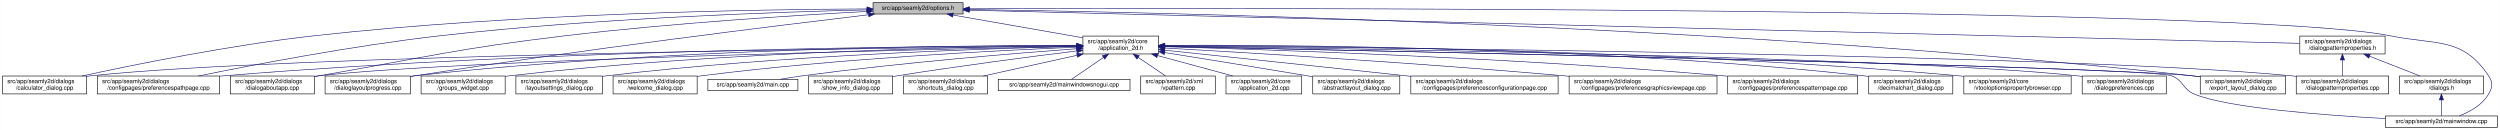
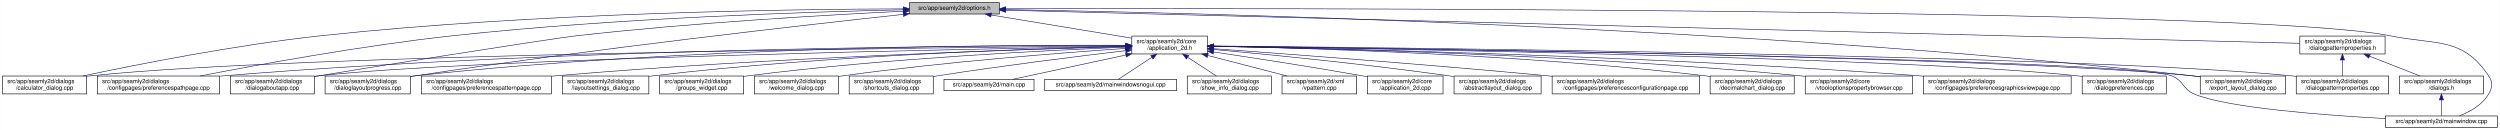
<svg xmlns="http://www.w3.org/2000/svg" xmlns:xlink="http://www.w3.org/1999/xlink" width="4193pt" height="218pt" viewBox="0.00 0.00 4192.50 218.00">
  <g id="graph0" class="graph" transform="scale(1 1) rotate(0) translate(4 214)">
    <polygon fill="white" stroke="transparent" points="-4,4 -4,-214 4188.5,-214 4188.5,4 -4,4" />
    <g id="node1" class="node">
      <g id="a_node1">
        <a xlink:title=" ">
-           <polygon fill="#bfbfbf" stroke="black" points="1460,-190.5 1460,-209.5 1611,-209.5 1611,-190.5 1460,-190.5" />
-           <text text-anchor="middle" x="1535.5" y="-197.5" font-family="Helvetica,sans-Serif" font-size="10.00">src/app/seamly2d/options.h</text>
+           <polygon fill="#bfbfbf" stroke="black" points="1521,-190.5 1521,-209.5 1672,-209.5 1672,-190.5 1521,-190.5" />
+           <text text-anchor="middle" x="1596.5" y="-197.5" font-family="Helvetica,sans-Serif" font-size="10.00">src/app/seamly2d/options.h</text>
        </a>
      </g>
    </g>
    <g id="node2" class="node">
      <g id="a_node2">
        <a xlink:href="../../d7/d61/application__2d_8h.html" target="_top" xlink:title=" ">
-           <polygon fill="white" stroke="black" points="1812,-123.5 1812,-153.5 1939,-153.5 1939,-123.5 1812,-123.5" />
-           <text text-anchor="start" x="1820" y="-141.5" font-family="Helvetica,sans-Serif" font-size="10.00">src/app/seamly2d/core</text>
-           <text text-anchor="middle" x="1875.5" y="-130.5" font-family="Helvetica,sans-Serif" font-size="10.00">/application_2d.h</text>
+           <polygon fill="white" stroke="black" points="1894,-123.5 1894,-153.5 2021,-153.5 2021,-123.5 1894,-123.5" />
+           <text text-anchor="start" x="1902" y="-141.5" font-family="Helvetica,sans-Serif" font-size="10.00">src/app/seamly2d/core</text>
+           <text text-anchor="middle" x="1957.5" y="-130.5" font-family="Helvetica,sans-Serif" font-size="10.00">/application_2d.h</text>
        </a>
      </g>
    </g>
    <g id="edge1" class="edge">
-       <path fill="none" stroke="midnightblue" d="M1594.4,-188.69C1655.09,-178.07 1749.41,-161.57 1811.8,-150.65" />
-       <polygon fill="midnightblue" stroke="midnightblue" points="1593.46,-185.3 1584.21,-190.48 1594.67,-192.2 1593.46,-185.3" />
+       <path fill="none" stroke="midnightblue" d="M1658.43,-188.79C1724.1,-177.97 1827.33,-160.96 1893.7,-150.02" />
+       <polygon fill="midnightblue" stroke="midnightblue" points="1657.52,-185.4 1648.22,-190.48 1658.66,-192.3 1657.52,-185.4" />
    </g>
    <g id="node5" class="node">
      <g id="a_node5">
        <a xlink:href="../../d7/dfa/calculator__dialog_8cpp.html" target="_top" xlink:title=" ">
          <polygon fill="white" stroke="black" points="0,-56.5 0,-86.5 141,-86.5 141,-56.5 0,-56.5" />
          <text text-anchor="start" x="8" y="-74.5" font-family="Helvetica,sans-Serif" font-size="10.00">src/app/seamly2d/dialogs</text>
          <text text-anchor="middle" x="70.5" y="-63.5" font-family="Helvetica,sans-Serif" font-size="10.00">/calculator_dialog.cpp</text>
        </a>
      </g>
    </g>
    <g id="edge25" class="edge">
-       <path fill="none" stroke="midnightblue" d="M1449.77,-199.04C1274.86,-198.27 864.51,-192.14 522.5,-154 382.23,-138.36 219.85,-105.39 132.99,-86.52" />
-       <polygon fill="midnightblue" stroke="midnightblue" points="1449.93,-202.54 1459.94,-199.08 1449.95,-195.54 1449.93,-202.54" />
-     </g>
-     <g id="node8" class="node">
-       <g id="a_node8">
+       <path fill="none" stroke="midnightblue" d="M1510.59,-199.15C1329.42,-198.64 895.15,-193.04 533.5,-154 389.87,-138.5 223.52,-105.47 134.53,-86.56" />
+       <polygon fill="midnightblue" stroke="midnightblue" points="1510.84,-202.65 1520.85,-199.18 1510.86,-195.65 1510.84,-202.65" />
+     </g>
+     <g id="node7" class="node">
+       <g id="a_node7">
        <a xlink:href="../../dc/d20/preferencespathpage_8cpp.html" target="_top" xlink:title=" ">
          <polygon fill="white" stroke="black" points="159,-56.5 159,-86.5 364,-86.5 364,-56.5 159,-56.5" />
          <text text-anchor="start" x="167" y="-74.5" font-family="Helvetica,sans-Serif" font-size="10.00">src/app/seamly2d/dialogs</text>
          <text text-anchor="middle" x="261.5" y="-63.5" font-family="Helvetica,sans-Serif" font-size="10.00">/configpages/preferencespathpage.cpp</text>
        </a>
      </g>
    </g>
    <g id="edge26" class="edge">
-       <path fill="none" stroke="midnightblue" d="M1449.48,-197.41C1302.35,-193.98 993.13,-183.6 733.5,-154 588.09,-137.42 419.52,-105.12 328.37,-86.55" />
-       <polygon fill="midnightblue" stroke="midnightblue" points="1449.71,-200.92 1459.79,-197.65 1449.87,-193.92 1449.71,-200.92" />
+       <path fill="none" stroke="midnightblue" d="M1510.56,-197.54C1357.94,-194.24 1029.77,-184.02 754.5,-154 602.72,-137.45 426.62,-105.13 331.38,-86.55" />
+       <polygon fill="midnightblue" stroke="midnightblue" points="1510.73,-201.04 1520.8,-197.75 1510.87,-194.04 1510.73,-201.04" />
    </g>
    <g id="node11" class="node">
      <g id="a_node11">
        <a xlink:href="../../dd/d64/dialogaboutapp_8cpp.html" target="_top" xlink:title=" ">
          <polygon fill="white" stroke="black" points="382,-56.5 382,-86.5 523,-86.5 523,-56.5 382,-56.5" />
          <text text-anchor="start" x="390" y="-74.5" font-family="Helvetica,sans-Serif" font-size="10.00">src/app/seamly2d/dialogs</text>
          <text text-anchor="middle" x="452.5" y="-63.5" font-family="Helvetica,sans-Serif" font-size="10.00">/dialogaboutapp.cpp</text>
        </a>
      </g>
    </g>
    <g id="edge27" class="edge">
-       <path fill="none" stroke="midnightblue" d="M1449.42,-194.77C1334,-188.56 1122.83,-175.36 943.5,-154 759.29,-132.06 714.3,-118.64 531.5,-87 528.75,-86.52 525.95,-86.03 523.12,-85.54" />
-       <polygon fill="midnightblue" stroke="midnightblue" points="1449.43,-198.27 1459.6,-195.31 1449.8,-191.28 1449.43,-198.27" />
+       <path fill="none" stroke="midnightblue" d="M1510.64,-195.18C1388.57,-189.23 1157.94,-176.09 962.5,-154 914.34,-148.56 579.28,-95.1 531.5,-87 528.75,-86.53 525.95,-86.05 523.12,-85.56" />
+       <polygon fill="midnightblue" stroke="midnightblue" points="1510.52,-198.68 1520.68,-195.66 1510.86,-191.69 1510.52,-198.68" />
    </g>
    <g id="node12" class="node">
      <g id="a_node12">
        <a xlink:href="../../d6/d89/dialoglayoutprogress_8cpp.html" target="_top" xlink:title=" ">
          <polygon fill="white" stroke="black" points="541,-56.5 541,-86.5 684,-86.5 684,-56.5 541,-56.5" />
          <text text-anchor="start" x="549" y="-74.5" font-family="Helvetica,sans-Serif" font-size="10.00">src/app/seamly2d/dialogs</text>
          <text text-anchor="middle" x="612.5" y="-63.5" font-family="Helvetica,sans-Serif" font-size="10.00">/dialoglayoutprogress.cpp</text>
        </a>
      </g>
    </g>
    <g id="edge28" class="edge">
-       <path fill="none" stroke="midnightblue" d="M1452.45,-189.29C1301.06,-171.28 970.17,-130.58 692.5,-87 689.71,-86.56 686.87,-86.1 684,-85.63" />
-       <polygon fill="midnightblue" stroke="midnightblue" points="1452.26,-192.79 1462.6,-190.49 1453.08,-185.84 1452.26,-192.79" />
+       <path fill="none" stroke="midnightblue" d="M1510.49,-189.89C1349.68,-172.51 992.68,-132.3 693.5,-87 690.39,-86.53 687.22,-86.03 684.02,-85.52" />
+       <polygon fill="midnightblue" stroke="midnightblue" points="1510.48,-193.41 1520.8,-191 1511.23,-186.45 1510.48,-193.41" />
    </g>
    <g id="node16" class="node">
      <g id="a_node16">
        <a xlink:href="../../dd/d54/export__layout__dialog_8cpp.html" target="_top" xlink:title=" ">
          <polygon fill="white" stroke="black" points="3686,-56.5 3686,-86.5 3829,-86.5 3829,-56.5 3686,-56.5" />
          <text text-anchor="start" x="3694" y="-74.5" font-family="Helvetica,sans-Serif" font-size="10.00">src/app/seamly2d/dialogs</text>
          <text text-anchor="middle" x="3757.5" y="-63.5" font-family="Helvetica,sans-Serif" font-size="10.00">/export_layout_dialog.cpp</text>
        </a>
      </g>
    </g>
    <g id="edge33" class="edge">
-       <path fill="none" stroke="midnightblue" d="M1621.45,-198.03C1911.14,-193.99 2878.09,-174.4 3671.5,-87 3676.17,-86.49 3680.96,-85.88 3685.79,-85.22" />
-       <polygon fill="midnightblue" stroke="midnightblue" points="1621.38,-194.53 1611.43,-198.16 1621.48,-201.53 1621.38,-194.53" />
+       <path fill="none" stroke="midnightblue" d="M1682.36,-197.84C1966.66,-193.26 2902.91,-172.26 3671.5,-87 3676.17,-86.48 3680.96,-85.88 3685.79,-85.21" />
+       <polygon fill="midnightblue" stroke="midnightblue" points="1682.07,-194.35 1672.13,-198 1682.18,-201.34 1682.07,-194.35" />
    </g>
    <g id="node25" class="node">
      <g id="a_node25">
        <a xlink:href="../../d8/dd9/mainwindow_8cpp.html" target="_top" xlink:title=" ">
          <polygon fill="white" stroke="black" points="3996.5,-0.5 3996.5,-19.5 4184.5,-19.5 4184.5,-0.5 3996.5,-0.5" />
          <text text-anchor="middle" x="4090.5" y="-7.5" font-family="Helvetica,sans-Serif" font-size="10.00">src/app/seamly2d/mainwindow.cpp</text>
        </a>
      </g>
    </g>
    <g id="edge34" class="edge">
-       <path fill="none" stroke="midnightblue" d="M1621.56,-199.3C2030.53,-200.47 3767.6,-202.51 4004.5,-154 4082.04,-138.12 4125.3,-152.66 4169.5,-87 4177.19,-75.57 4176.42,-67.91 4169.5,-56 4158.95,-37.85 4138.04,-26.41 4120.38,-19.61" />
-       <polygon fill="midnightblue" stroke="midnightblue" points="1621.3,-195.8 1611.29,-199.27 1621.28,-202.8 1621.3,-195.8" />
+       <path fill="none" stroke="midnightblue" d="M1682.42,-199.25C2084.89,-200.2 3773.84,-201.29 4004.5,-154 4082.04,-138.1 4125.3,-152.66 4169.5,-87 4177.19,-75.57 4176.42,-67.91 4169.5,-56 4158.95,-37.85 4138.04,-26.41 4120.38,-19.61" />
+       <polygon fill="midnightblue" stroke="midnightblue" points="1682.31,-195.75 1672.3,-199.23 1682.29,-202.75 1682.31,-195.75" />
    </g>
    <g id="node26" class="node">
      <g id="a_node26">
        <a xlink:href="../../d5/d4e/dialogpatternproperties_8h.html" target="_top" xlink:title=" ">
          <polygon fill="white" stroke="black" points="3853,-123.5 3853,-153.5 3996,-153.5 3996,-123.5 3853,-123.5" />
          <text text-anchor="start" x="3861" y="-141.5" font-family="Helvetica,sans-Serif" font-size="10.00">src/app/seamly2d/dialogs</text>
          <text text-anchor="middle" x="3924.5" y="-130.5" font-family="Helvetica,sans-Serif" font-size="10.00">/dialogpatternproperties.h</text>
        </a>
      </g>
    </g>
    <g id="edge29" class="edge">
-       <path fill="none" stroke="midnightblue" d="M1621.31,-196.86C1998.47,-187.47 3505.67,-149.93 3852.9,-141.28" />
-       <polygon fill="midnightblue" stroke="midnightblue" points="1621.19,-193.36 1611.28,-197.11 1621.36,-200.36 1621.19,-193.36" />
+       <path fill="none" stroke="midnightblue" d="M1682.43,-196.8C2053.12,-187.33 3512,-150.04 3852.96,-141.33" />
+       <polygon fill="midnightblue" stroke="midnightblue" points="1682.21,-193.31 1672.3,-197.06 1682.39,-200.31 1682.21,-193.31" />
    </g>
    <g id="node3" class="node">
      <g id="a_node3">
        <a xlink:href="../../df/d3e/application__2d_8cpp.html" target="_top" xlink:title=" ">
-           <polygon fill="white" stroke="black" points="2052,-56.5 2052,-86.5 2179,-86.5 2179,-56.5 2052,-56.5" />
-           <text text-anchor="start" x="2060" y="-74.5" font-family="Helvetica,sans-Serif" font-size="10.00">src/app/seamly2d/core</text>
-           <text text-anchor="middle" x="2115.5" y="-63.5" font-family="Helvetica,sans-Serif" font-size="10.00">/application_2d.cpp</text>
+           <polygon fill="white" stroke="black" points="2289,-56.5 2289,-86.5 2416,-86.5 2416,-56.5 2289,-56.5" />
+           <text text-anchor="start" x="2297" y="-74.5" font-family="Helvetica,sans-Serif" font-size="10.00">src/app/seamly2d/core</text>
+           <text text-anchor="middle" x="2352.5" y="-63.5" font-family="Helvetica,sans-Serif" font-size="10.00">/application_2d.cpp</text>
        </a>
      </g>
    </g>
    <g id="edge2" class="edge">
-       <path fill="none" stroke="midnightblue" d="M1936.98,-120.85C1976.11,-110.25 2026.23,-96.68 2063.4,-86.61" />
-       <polygon fill="midnightblue" stroke="midnightblue" points="1936.02,-117.48 1927.28,-123.48 1937.85,-124.24 1936.02,-117.48" />
+       <path fill="none" stroke="midnightblue" d="M2031.37,-126.78C2096.73,-117.1 2194.62,-102.08 2279.5,-87 2282.55,-86.46 2285.68,-85.89 2288.83,-85.31" />
+       <polygon fill="midnightblue" stroke="midnightblue" points="2030.55,-123.37 2021.17,-128.29 2031.57,-130.29 2030.55,-123.37" />
    </g>
    <g id="node4" class="node">
      <g id="a_node4">
        <a xlink:href="../../dd/db4/abstractlayout__dialog_8cpp.html" target="_top" xlink:title=" ">
-           <polygon fill="white" stroke="black" points="2197.5,-56.5 2197.5,-86.5 2343.5,-86.5 2343.5,-56.5 2197.5,-56.5" />
-           <text text-anchor="start" x="2205.5" y="-74.5" font-family="Helvetica,sans-Serif" font-size="10.00">src/app/seamly2d/dialogs</text>
-           <text text-anchor="middle" x="2270.5" y="-63.5" font-family="Helvetica,sans-Serif" font-size="10.00">/abstractlayout_dialog.cpp</text>
+           <polygon fill="white" stroke="black" points="2434.5,-56.5 2434.5,-86.5 2580.5,-86.5 2580.5,-56.5 2434.5,-56.5" />
+           <text text-anchor="start" x="2442.5" y="-74.5" font-family="Helvetica,sans-Serif" font-size="10.00">src/app/seamly2d/dialogs</text>
+           <text text-anchor="middle" x="2507.5" y="-63.5" font-family="Helvetica,sans-Serif" font-size="10.00">/abstractlayout_dialog.cpp</text>
        </a>
      </g>
    </g>
    <g id="edge3" class="edge">
-       <path fill="none" stroke="midnightblue" d="M1949.06,-125.86C2012.31,-115.79 2105.96,-100.72 2187.5,-87 2190.67,-86.47 2193.91,-85.92 2197.19,-85.36" />
-       <polygon fill="midnightblue" stroke="midnightblue" points="1948.5,-122.4 1939.18,-127.43 1949.6,-129.32 1948.5,-122.4" />
+       <path fill="none" stroke="midnightblue" d="M2031.18,-131.03C2123.36,-122.59 2285.96,-106.57 2424.5,-87 2427.69,-86.55 2430.94,-86.07 2434.22,-85.57" />
+       <polygon fill="midnightblue" stroke="midnightblue" points="2030.75,-127.55 2021.11,-131.95 2031.39,-134.53 2030.75,-127.55" />
    </g>
    <g id="edge4" class="edge">
-       <path fill="none" stroke="midnightblue" d="M1801.31,-136.83C1514.38,-134.03 477.11,-121.65 149.5,-87 146.73,-86.71 143.9,-86.37 141.06,-86" />
-       <polygon fill="midnightblue" stroke="midnightblue" points="1801.57,-140.34 1811.6,-136.93 1801.64,-133.34 1801.57,-140.34" />
+       <path fill="none" stroke="midnightblue" d="M1883.74,-136.95C1588.87,-134.53 494.2,-123.23 149.5,-87 146.73,-86.71 143.9,-86.37 141.06,-86.01" />
+       <polygon fill="midnightblue" stroke="midnightblue" points="1883.86,-140.45 1893.89,-137.03 1883.91,-133.45 1883.86,-140.45" />
    </g>
    <g id="node6" class="node">
      <g id="a_node6">
        <a xlink:href="../../d2/d2d/preferencesconfigurationpage_8cpp.html" target="_top" xlink:title=" ">
-           <polygon fill="white" stroke="black" points="2362,-56.5 2362,-86.5 2609,-86.5 2609,-56.5 2362,-56.5" />
-           <text text-anchor="start" x="2370" y="-74.5" font-family="Helvetica,sans-Serif" font-size="10.00">src/app/seamly2d/dialogs</text>
-           <text text-anchor="middle" x="2485.5" y="-63.5" font-family="Helvetica,sans-Serif" font-size="10.00">/configpages/preferencesconfigurationpage.cpp</text>
+           <polygon fill="white" stroke="black" points="2599,-56.5 2599,-86.5 2846,-86.5 2846,-56.5 2599,-56.5" />
+           <text text-anchor="start" x="2607" y="-74.5" font-family="Helvetica,sans-Serif" font-size="10.00">src/app/seamly2d/dialogs</text>
+           <text text-anchor="middle" x="2722.5" y="-63.5" font-family="Helvetica,sans-Serif" font-size="10.00">/configpages/preferencesconfigurationpage.cpp</text>
        </a>
      </g>
    </g>
    <g id="edge5" class="edge">
-       <path fill="none" stroke="midnightblue" d="M1949.11,-129.78C2042.81,-119.93 2209.7,-102.34 2352.5,-87 2355.62,-86.67 2358.78,-86.33 2361.96,-85.98" />
-       <polygon fill="midnightblue" stroke="midnightblue" points="1948.74,-126.3 1939.16,-130.82 1949.47,-133.26 1948.74,-126.3" />
-     </g>
-     <g id="node7" class="node">
-       <g id="a_node7">
-         <a xlink:href="../../d9/d70/preferencesgraphicsviewpage_8cpp.html" target="_top" xlink:title=" ">
-           <polygon fill="white" stroke="black" points="2627.5,-56.5 2627.5,-86.5 2875.5,-86.5 2875.5,-56.5 2627.5,-56.5" />
-           <text text-anchor="start" x="2635.5" y="-74.5" font-family="Helvetica,sans-Serif" font-size="10.00">src/app/seamly2d/dialogs</text>
-           <text text-anchor="middle" x="2751.5" y="-63.5" font-family="Helvetica,sans-Serif" font-size="10.00">/configpages/preferencesgraphicsviewpage.cpp</text>
-         </a>
-       </g>
+       <path fill="none" stroke="midnightblue" d="M2031.25,-132.3C2149.24,-123.83 2387.72,-106.06 2589.5,-87 2592.62,-86.71 2595.78,-86.4 2598.97,-86.09" />
+       <polygon fill="midnightblue" stroke="midnightblue" points="2030.97,-128.81 2021.24,-133.02 2031.47,-135.79 2030.97,-128.81" />
    </g>
    <g id="edge6" class="edge">
-       <path fill="none" stroke="midnightblue" d="M1949.19,-133.46C2082.62,-125.93 2373.06,-108.53 2617.5,-87 2620.76,-86.71 2624.07,-86.41 2627.41,-86.1" />
-       <polygon fill="midnightblue" stroke="midnightblue" points="1948.88,-129.97 1939.09,-134.03 1949.27,-136.96 1948.88,-129.97" />
+       <path fill="none" stroke="midnightblue" d="M1883.87,-137.72C1657.77,-137.83 953.56,-134.09 372.5,-87 369.79,-86.78 367.04,-86.54 364.27,-86.29" />
+       <polygon fill="midnightblue" stroke="midnightblue" points="1883.96,-141.22 1893.96,-137.71 1883.95,-134.22 1883.96,-141.22" />
+     </g>
+     <g id="node8" class="node">
+       <g id="a_node8">
+         <a xlink:href="../../dd/dc2/decimalchart__dialog_8cpp.html" target="_top" xlink:title=" ">
+           <polygon fill="white" stroke="black" points="2864,-56.5 2864,-86.5 3005,-86.5 3005,-56.5 2864,-56.5" />
+           <text text-anchor="start" x="2872" y="-74.5" font-family="Helvetica,sans-Serif" font-size="10.00">src/app/seamly2d/dialogs</text>
+           <text text-anchor="middle" x="2934.5" y="-63.5" font-family="Helvetica,sans-Serif" font-size="10.00">/decimalchart_dialog.cpp</text>
+         </a>
+       </g>
    </g>
    <g id="edge7" class="edge">
-       <path fill="none" stroke="midnightblue" d="M1801.57,-137.53C1582.85,-137.09 920.01,-131.85 372.5,-87 369.79,-86.78 367.04,-86.54 364.27,-86.28" />
-       <polygon fill="midnightblue" stroke="midnightblue" points="1801.64,-141.03 1811.65,-137.55 1801.65,-134.03 1801.64,-141.03" />
+       <path fill="none" stroke="midnightblue" d="M2031.34,-136.41C2185.03,-133.48 2550.34,-122.99 2854.5,-87 2857.58,-86.64 2860.73,-86.23 2863.9,-85.78" />
+       <polygon fill="midnightblue" stroke="midnightblue" points="2031.02,-132.92 2021.08,-136.6 2031.15,-139.92 2031.02,-132.92" />
    </g>
    <g id="node9" class="node">
      <g id="a_node9">
-         <a xlink:href="../../dc/d63/preferencespatternpage_8cpp.html" target="_top" xlink:title=" ">
-           <polygon fill="white" stroke="black" points="2893.5,-56.5 2893.5,-86.5 3111.5,-86.5 3111.5,-56.5 2893.5,-56.5" />
-           <text text-anchor="start" x="2901.5" y="-74.5" font-family="Helvetica,sans-Serif" font-size="10.00">src/app/seamly2d/dialogs</text>
-           <text text-anchor="middle" x="3002.5" y="-63.5" font-family="Helvetica,sans-Serif" font-size="10.00">/configpages/preferencespatternpage.cpp</text>
+         <a xlink:href="../../d2/d00/vtooloptionspropertybrowser_8cpp.html" target="_top" xlink:title=" ">
+           <polygon fill="white" stroke="black" points="3023.5,-56.5 3023.5,-86.5 3203.5,-86.5 3203.5,-56.5 3023.5,-56.5" />
+           <text text-anchor="start" x="3031.5" y="-74.5" font-family="Helvetica,sans-Serif" font-size="10.00">src/app/seamly2d/core</text>
+           <text text-anchor="middle" x="3113.5" y="-63.5" font-family="Helvetica,sans-Serif" font-size="10.00">/vtooloptionspropertybrowser.cpp</text>
        </a>
      </g>
    </g>
    <g id="edge8" class="edge">
-       <path fill="none" stroke="midnightblue" d="M1949.21,-135.64C2116.01,-131.02 2535.12,-117.17 2884.5,-87 2887.38,-86.75 2890.3,-86.49 2893.24,-86.21" />
-       <polygon fill="midnightblue" stroke="midnightblue" points="1948.96,-132.14 1939.06,-135.91 1949.16,-139.14 1948.96,-132.14" />
+       <path fill="none" stroke="midnightblue" d="M2031.25,-136.41C2203.56,-133.34 2645.79,-122.37 3013.5,-87 3016.73,-86.69 3020.02,-86.35 3023.33,-85.98" />
+       <polygon fill="midnightblue" stroke="midnightblue" points="2030.97,-132.92 2021.04,-136.59 2031.1,-139.92 2030.97,-132.92" />
    </g>
    <g id="node10" class="node">
      <g id="a_node10">
-         <a xlink:href="../../dd/dc2/decimalchart__dialog_8cpp.html" target="_top" xlink:title=" ">
-           <polygon fill="white" stroke="black" points="3130,-56.5 3130,-86.5 3271,-86.5 3271,-56.5 3130,-56.5" />
-           <text text-anchor="start" x="3138" y="-74.5" font-family="Helvetica,sans-Serif" font-size="10.00">src/app/seamly2d/dialogs</text>
-           <text text-anchor="middle" x="3200.5" y="-63.5" font-family="Helvetica,sans-Serif" font-size="10.00">/decimalchart_dialog.cpp</text>
+         <a xlink:href="../../d9/d70/preferencesgraphicsviewpage_8cpp.html" target="_top" xlink:title=" ">
+           <polygon fill="white" stroke="black" points="3221.5,-56.5 3221.5,-86.5 3469.5,-86.5 3469.5,-56.5 3221.5,-56.5" />
+           <text text-anchor="start" x="3229.5" y="-74.5" font-family="Helvetica,sans-Serif" font-size="10.00">src/app/seamly2d/dialogs</text>
+           <text text-anchor="middle" x="3345.5" y="-63.5" font-family="Helvetica,sans-Serif" font-size="10.00">/configpages/preferencesgraphicsviewpage.cpp</text>
        </a>
      </g>
    </g>
    <g id="edge9" class="edge">
-       <path fill="none" stroke="midnightblue" d="M1949.25,-138.07C2142.26,-138.79 2677.96,-135.84 3120.5,-87 3123.59,-86.66 3126.73,-86.27 3129.91,-85.84" />
-       <polygon fill="midnightblue" stroke="midnightblue" points="1949.24,-134.57 1939.22,-138.03 1949.21,-141.57 1949.24,-134.57" />
+       <path fill="none" stroke="midnightblue" d="M2031.33,-136.29C2225.19,-132.74 2764.67,-120.38 3212.5,-87 3215.4,-86.78 3218.33,-86.55 3221.28,-86.31" />
+       <polygon fill="midnightblue" stroke="midnightblue" points="2031.19,-132.79 2021.25,-136.47 2031.32,-139.79 2031.19,-132.79" />
    </g>
    <g id="edge10" class="edge">
-       <path fill="none" stroke="midnightblue" d="M1801.61,-136.13C1557.87,-131.38 780.76,-114.41 531.5,-87 528.73,-86.7 525.91,-86.35 523.06,-85.97" />
-       <polygon fill="midnightblue" stroke="midnightblue" points="1801.71,-139.63 1811.78,-136.32 1801.85,-132.63 1801.71,-139.63" />
+       <path fill="none" stroke="midnightblue" d="M1883.44,-136.31C1629.85,-132 797.48,-115.96 531.5,-87 528.73,-86.7 525.91,-86.35 523.06,-85.98" />
+       <polygon fill="midnightblue" stroke="midnightblue" points="1883.59,-139.81 1893.65,-136.48 1883.71,-132.81 1883.59,-139.81" />
    </g>
    <g id="edge11" class="edge">
-       <path fill="none" stroke="midnightblue" d="M1801.55,-137.84C1614.94,-137.95 1110.07,-133.53 692.5,-87 689.83,-86.7 687.12,-86.37 684.39,-86.01" />
-       <polygon fill="midnightblue" stroke="midnightblue" points="1801.79,-141.34 1811.79,-137.83 1801.78,-134.34 1801.79,-141.34" />
+       <path fill="none" stroke="midnightblue" d="M1883.68,-138.08C1688.64,-138.85 1143.66,-136.05 693.5,-87 690.52,-86.68 687.48,-86.31 684.41,-85.9" />
+       <polygon fill="midnightblue" stroke="midnightblue" points="1883.83,-141.58 1893.81,-138.04 1883.8,-134.58 1883.83,-141.58" />
    </g>
    <g id="node13" class="node">
      <g id="a_node13">
-         <a xlink:href="../../d2/d00/vtooloptionspropertybrowser_8cpp.html" target="_top" xlink:title=" ">
-           <polygon fill="white" stroke="black" points="3289.5,-56.5 3289.5,-86.5 3469.5,-86.5 3469.5,-56.5 3289.5,-56.5" />
-           <text text-anchor="start" x="3297.5" y="-74.5" font-family="Helvetica,sans-Serif" font-size="10.00">src/app/seamly2d/core</text>
-           <text text-anchor="middle" x="3379.5" y="-63.5" font-family="Helvetica,sans-Serif" font-size="10.00">/vtooloptionspropertybrowser.cpp</text>
-         </a>
-       </g>
-     </g>
-     <g id="edge12" class="edge">
-       <path fill="none" stroke="midnightblue" d="M1949.58,-137.65C2158.89,-137.47 2772.46,-132.74 3279.5,-87 3282.73,-86.71 3286.02,-86.38 3289.34,-86.03" />
-       <polygon fill="midnightblue" stroke="midnightblue" points="1949.32,-134.15 1939.32,-137.66 1949.33,-141.15 1949.32,-134.15" />
-     </g>
-     <g id="node14" class="node">
-       <g id="a_node14">
        <a xlink:href="../../d5/dc5/dialogpreferences_8cpp.html" target="_top" xlink:title=" ">
          <polygon fill="white" stroke="black" points="3488,-56.5 3488,-86.5 3629,-86.5 3629,-56.5 3488,-56.5" />
          <text text-anchor="start" x="3496" y="-74.5" font-family="Helvetica,sans-Serif" font-size="10.00">src/app/seamly2d/dialogs</text>
          <text text-anchor="middle" x="3558.5" y="-63.5" font-family="Helvetica,sans-Serif" font-size="10.00">/dialogpreferences.cpp</text>
        </a>
      </g>
    </g>
-     <g id="edge13" class="edge">
-       <path fill="none" stroke="midnightblue" d="M1949.36,-136.62C2222.62,-133.16 3176.08,-118.99 3478.5,-87 3481.59,-86.67 3484.74,-86.3 3487.91,-85.88" />
-       <polygon fill="midnightblue" stroke="midnightblue" points="1949.11,-133.13 1939.16,-136.75 1949.2,-140.13 1949.11,-133.13" />
-     </g>
-     <g id="node15" class="node">
-       <g id="a_node15">
+     <g id="edge12" class="edge">
+       <path fill="none" stroke="midnightblue" d="M2031.53,-136.48C2295.92,-132.6 3193,-117.45 3478.5,-87 3481.59,-86.67 3484.74,-86.29 3487.91,-85.87" />
+       <polygon fill="midnightblue" stroke="midnightblue" points="2031.22,-132.98 2021.28,-136.63 2031.33,-139.98 2031.22,-132.98" />
+     </g>
+     <g id="node14" class="node">
+       <g id="a_node14">
        <a xlink:href="../../d5/d18/dialogpatternproperties_8cpp.html" target="_top" xlink:title=" ">
          <polygon fill="white" stroke="black" points="3847,-56.5 3847,-86.5 4002,-86.5 4002,-56.5 3847,-56.5" />
          <text text-anchor="start" x="3855" y="-74.5" font-family="Helvetica,sans-Serif" font-size="10.00">src/app/seamly2d/dialogs</text>
          <text text-anchor="middle" x="3924.5" y="-63.5" font-family="Helvetica,sans-Serif" font-size="10.00">/dialogpatternproperties.cpp</text>
        </a>
      </g>
    </g>
+     <g id="edge13" class="edge">
+       <path fill="none" stroke="midnightblue" d="M2031.63,-136.88C2334.35,-134.13 3477.76,-121.64 3837.5,-87 3840.55,-86.71 3843.65,-86.37 3846.78,-86" />
+       <polygon fill="midnightblue" stroke="midnightblue" points="2031.19,-133.38 2021.22,-136.97 2031.25,-140.38 2031.19,-133.38" />
+     </g>
+     <g id="node15" class="node">
+       <g id="a_node15">
+         <a xlink:href="../../dc/d63/preferencespatternpage_8cpp.html" target="_top" xlink:title=" ">
+           <polygon fill="white" stroke="black" points="702.5,-56.5 702.5,-86.5 920.5,-86.5 920.5,-56.5 702.5,-56.5" />
+           <text text-anchor="start" x="710.5" y="-74.5" font-family="Helvetica,sans-Serif" font-size="10.00">src/app/seamly2d/dialogs</text>
+           <text text-anchor="middle" x="811.5" y="-63.5" font-family="Helvetica,sans-Serif" font-size="10.00">/configpages/preferencespatternpage.cpp</text>
+         </a>
+       </g>
+     </g>
    <g id="edge14" class="edge">
-       <path fill="none" stroke="midnightblue" d="M1949.26,-136.98C2259.6,-134.57 3460.62,-123.08 3837.5,-87 3840.55,-86.71 3843.65,-86.37 3846.78,-86" />
-       <polygon fill="midnightblue" stroke="midnightblue" points="1949,-133.48 1939.03,-137.06 1949.06,-140.48 1949,-133.48" />
+       <path fill="none" stroke="midnightblue" d="M1883.9,-135.73C1714.98,-131.27 1286.5,-117.66 929.5,-87 926.62,-86.75 923.7,-86.49 920.76,-86.21" />
+       <polygon fill="midnightblue" stroke="midnightblue" points="1883.84,-139.23 1893.93,-136 1884.02,-132.24 1883.84,-139.23" />
    </g>
    <g id="edge15" class="edge">
-       <path fill="none" stroke="midnightblue" d="M1949.9,-136.02C2267.16,-129.62 3498.64,-103.92 3671.5,-87 3676.17,-86.54 3680.97,-85.98 3685.8,-85.35" />
-       <polygon fill="midnightblue" stroke="midnightblue" points="1949.37,-132.53 1939.45,-136.23 1949.52,-139.53 1949.37,-132.53" />
+       <path fill="none" stroke="midnightblue" d="M2031.64,-136.67C2317.19,-133.29 3346.11,-119.07 3671.5,-87 3676.17,-86.54 3680.97,-85.98 3685.8,-85.35" />
+       <polygon fill="midnightblue" stroke="midnightblue" points="2031.35,-133.18 2021.39,-136.8 2031.43,-140.18 2031.35,-133.18" />
    </g>
    <g id="node17" class="node">
      <g id="a_node17">
-         <a xlink:href="../../db/d5c/groups__widget_8cpp.html" target="_top" xlink:title=" ">
-           <polygon fill="white" stroke="black" points="702,-56.5 702,-86.5 843,-86.5 843,-56.5 702,-56.5" />
-           <text text-anchor="start" x="710" y="-74.5" font-family="Helvetica,sans-Serif" font-size="10.00">src/app/seamly2d/dialogs</text>
-           <text text-anchor="middle" x="772.5" y="-63.5" font-family="Helvetica,sans-Serif" font-size="10.00">/groups_widget.cpp</text>
+         <a xlink:href="../../d0/dfa/layoutsettings__dialog_8cpp.html" target="_top" xlink:title=" ">
+           <polygon fill="white" stroke="black" points="939,-56.5 939,-86.5 1084,-86.5 1084,-56.5 939,-56.5" />
+           <text text-anchor="start" x="947" y="-74.5" font-family="Helvetica,sans-Serif" font-size="10.00">src/app/seamly2d/dialogs</text>
+           <text text-anchor="middle" x="1011.5" y="-63.5" font-family="Helvetica,sans-Serif" font-size="10.00">/layoutsettings_dialog.cpp</text>
        </a>
      </g>
    </g>
    <g id="edge16" class="edge">
-       <path fill="none" stroke="midnightblue" d="M1801.73,-137.2C1632.94,-135.79 1205.84,-128.07 851.5,-87 848.73,-86.68 845.91,-86.32 843.07,-85.93" />
-       <polygon fill="midnightblue" stroke="midnightblue" points="1801.72,-140.7 1811.75,-137.28 1801.78,-133.7 1801.72,-140.7" />
+       <path fill="none" stroke="midnightblue" d="M1883.34,-136.14C1733.46,-132.73 1383.91,-121.47 1092.5,-87 1089.8,-86.68 1087.06,-86.33 1084.3,-85.95" />
+       <polygon fill="midnightblue" stroke="midnightblue" points="1883.71,-139.65 1893.79,-136.37 1883.87,-132.65 1883.71,-139.65" />
    </g>
    <g id="node18" class="node">
      <g id="a_node18">
-         <a xlink:href="../../d0/dfa/layoutsettings__dialog_8cpp.html" target="_top" xlink:title=" ">
-           <polygon fill="white" stroke="black" points="861,-56.5 861,-86.5 1006,-86.5 1006,-56.5 861,-56.5" />
-           <text text-anchor="start" x="869" y="-74.5" font-family="Helvetica,sans-Serif" font-size="10.00">src/app/seamly2d/dialogs</text>
-           <text text-anchor="middle" x="933.5" y="-63.5" font-family="Helvetica,sans-Serif" font-size="10.00">/layoutsettings_dialog.cpp</text>
+         <a xlink:href="../../db/d5c/groups__widget_8cpp.html" target="_top" xlink:title=" ">
+           <polygon fill="white" stroke="black" points="1102,-56.5 1102,-86.5 1243,-86.5 1243,-56.5 1102,-56.5" />
+           <text text-anchor="start" x="1110" y="-74.5" font-family="Helvetica,sans-Serif" font-size="10.00">src/app/seamly2d/dialogs</text>
+           <text text-anchor="middle" x="1172.5" y="-63.5" font-family="Helvetica,sans-Serif" font-size="10.00">/groups_widget.cpp</text>
        </a>
      </g>
    </g>
    <g id="edge17" class="edge">
-       <path fill="none" stroke="midnightblue" d="M1801.41,-136.11C1652.06,-132.66 1304.38,-121.32 1014.5,-87 1011.8,-86.68 1009.06,-86.33 1006.3,-85.95" />
-       <polygon fill="midnightblue" stroke="midnightblue" points="1801.74,-139.62 1811.81,-136.35 1801.89,-132.62 1801.74,-139.62" />
+       <path fill="none" stroke="midnightblue" d="M1883.85,-134.9C1755.16,-129.77 1481.16,-116.2 1251.5,-87 1248.73,-86.65 1245.92,-86.26 1243.08,-85.85" />
+       <polygon fill="midnightblue" stroke="midnightblue" points="1883.85,-138.41 1893.98,-135.3 1884.13,-131.41 1883.85,-138.41" />
    </g>
    <g id="node19" class="node">
      <g id="a_node19">
        <a xlink:href="../../df/d69/welcome__dialog_8cpp.html" target="_top" xlink:title=" ">
-           <polygon fill="white" stroke="black" points="1024,-56.5 1024,-86.5 1165,-86.5 1165,-56.5 1024,-56.5" />
-           <text text-anchor="start" x="1032" y="-74.5" font-family="Helvetica,sans-Serif" font-size="10.00">src/app/seamly2d/dialogs</text>
-           <text text-anchor="middle" x="1094.5" y="-63.5" font-family="Helvetica,sans-Serif" font-size="10.00">/welcome_dialog.cpp</text>
+           <polygon fill="white" stroke="black" points="1261,-56.5 1261,-86.5 1402,-86.5 1402,-56.5 1261,-56.5" />
+           <text text-anchor="start" x="1269" y="-74.5" font-family="Helvetica,sans-Serif" font-size="10.00">src/app/seamly2d/dialogs</text>
+           <text text-anchor="middle" x="1331.5" y="-63.5" font-family="Helvetica,sans-Serif" font-size="10.00">/welcome_dialog.cpp</text>
        </a>
      </g>
    </g>
    <g id="edge18" class="edge">
-       <path fill="none" stroke="midnightblue" d="M1801.77,-134.86C1673.6,-129.67 1401.56,-116.04 1173.5,-87 1170.73,-86.65 1167.92,-86.26 1165.08,-85.85" />
-       <polygon fill="midnightblue" stroke="midnightblue" points="1801.73,-138.36 1811.86,-135.26 1802.01,-131.37 1801.73,-138.36" />
+       <path fill="none" stroke="midnightblue" d="M1883.49,-132.78C1778.13,-125.58 1578.97,-110.19 1410.5,-87 1407.74,-86.62 1404.92,-86.21 1402.08,-85.78" />
+       <polygon fill="midnightblue" stroke="midnightblue" points="1883.49,-136.29 1893.7,-133.47 1883.96,-129.3 1883.49,-136.29" />
    </g>
    <g id="node20" class="node">
      <g id="a_node20">
-         <a xlink:href="../../dc/d14/app_2seamly2d_2main_8cpp.html" target="_top" xlink:title=" ">
-           <polygon fill="white" stroke="black" points="1183,-62 1183,-81 1334,-81 1334,-62 1183,-62" />
-           <text text-anchor="middle" x="1258.5" y="-69" font-family="Helvetica,sans-Serif" font-size="10.00">src/app/seamly2d/main.cpp</text>
+         <a xlink:href="../../dd/d84/shortcuts__dialog_8cpp.html" target="_top" xlink:title=" ">
+           <polygon fill="white" stroke="black" points="1420,-56.5 1420,-86.5 1561,-86.5 1561,-56.5 1420,-56.5" />
+           <text text-anchor="start" x="1428" y="-74.5" font-family="Helvetica,sans-Serif" font-size="10.00">src/app/seamly2d/dialogs</text>
+           <text text-anchor="middle" x="1490.5" y="-63.5" font-family="Helvetica,sans-Serif" font-size="10.00">/shortcuts_dialog.cpp</text>
        </a>
      </g>
    </g>
    <g id="edge19" class="edge">
-       <path fill="none" stroke="midnightblue" d="M1801.74,-132.3C1698.69,-124.64 1505.89,-108.81 1342.5,-87 1330.03,-85.34 1316.58,-83.18 1304.18,-81.04" />
-       <polygon fill="midnightblue" stroke="midnightblue" points="1801.51,-135.8 1811.74,-133.04 1802.02,-128.82 1801.51,-135.8" />
+       <path fill="none" stroke="midnightblue" d="M1883.61,-129.04C1805.43,-119.83 1678.52,-104.09 1569.5,-87 1566.74,-86.57 1563.94,-86.12 1561.1,-85.65" />
+       <polygon fill="midnightblue" stroke="midnightblue" points="1883.5,-132.56 1893.84,-130.25 1884.32,-125.6 1883.5,-132.56" />
    </g>
    <g id="node21" class="node">
      <g id="a_node21">
-         <a xlink:href="../../d2/df4/show__info__dialog_8cpp.html" target="_top" xlink:title=" ">
-           <polygon fill="white" stroke="black" points="1352,-56.5 1352,-86.5 1493,-86.5 1493,-56.5 1352,-56.5" />
-           <text text-anchor="start" x="1360" y="-74.5" font-family="Helvetica,sans-Serif" font-size="10.00">src/app/seamly2d/dialogs</text>
-           <text text-anchor="middle" x="1422.5" y="-63.5" font-family="Helvetica,sans-Serif" font-size="10.00">/show_info_dialog.cpp</text>
+         <a xlink:href="../../dc/d14/app_2seamly2d_2main_8cpp.html" target="_top" xlink:title=" ">
+           <polygon fill="white" stroke="black" points="1579,-62 1579,-81 1730,-81 1730,-62 1579,-62" />
+           <text text-anchor="middle" x="1654.5" y="-69" font-family="Helvetica,sans-Serif" font-size="10.00">src/app/seamly2d/main.cpp</text>
        </a>
      </g>
    </g>
    <g id="edge20" class="edge">
-       <path fill="none" stroke="midnightblue" d="M1801.48,-128.55C1725.92,-119.18 1605.32,-103.53 1501.5,-87 1498.75,-86.56 1495.94,-86.1 1493.11,-85.63" />
-       <polygon fill="midnightblue" stroke="midnightblue" points="1801.48,-132.08 1811.84,-129.84 1802.34,-125.13 1801.48,-132.08" />
+       <path fill="none" stroke="midnightblue" d="M1883.86,-121.7C1824.19,-108.9 1742.39,-91.35 1694.32,-81.04" />
+       <polygon fill="midnightblue" stroke="midnightblue" points="1883.47,-125.2 1893.98,-123.87 1884.94,-118.35 1883.47,-125.2" />
    </g>
    <g id="node22" class="node">
      <g id="a_node22">
-         <a xlink:href="../../dd/d84/shortcuts__dialog_8cpp.html" target="_top" xlink:title=" ">
-           <polygon fill="white" stroke="black" points="1511,-56.5 1511,-86.5 1652,-86.5 1652,-56.5 1511,-56.5" />
-           <text text-anchor="start" x="1519" y="-74.5" font-family="Helvetica,sans-Serif" font-size="10.00">src/app/seamly2d/dialogs</text>
-           <text text-anchor="middle" x="1581.5" y="-63.5" font-family="Helvetica,sans-Serif" font-size="10.00">/shortcuts_dialog.cpp</text>
+         <a xlink:href="../../d8/de8/mainwindowsnogui_8cpp.html" target="_top" xlink:title=" ">
+           <polygon fill="white" stroke="black" points="1748,-62 1748,-81 1969,-81 1969,-62 1748,-62" />
+           <text text-anchor="middle" x="1858.5" y="-69" font-family="Helvetica,sans-Serif" font-size="10.00">src/app/seamly2d/mainwindowsnogui.cpp</text>
        </a>
      </g>
    </g>
    <g id="edge21" class="edge">
-       <path fill="none" stroke="midnightblue" d="M1802.3,-121.32C1753.98,-110.63 1691.3,-96.77 1645.07,-86.55" />
-       <polygon fill="midnightblue" stroke="midnightblue" points="1801.55,-124.73 1812.07,-123.48 1803.06,-117.9 1801.55,-124.73" />
+       <path fill="none" stroke="midnightblue" d="M1927.51,-117.81C1908.78,-105.51 1885.62,-90.3 1871.46,-81.01" />
+       <polygon fill="midnightblue" stroke="midnightblue" points="1925.74,-120.83 1936.02,-123.4 1929.58,-114.98 1925.74,-120.83" />
    </g>
    <g id="node23" class="node">
      <g id="a_node23">
-         <a xlink:href="../../d8/de8/mainwindowsnogui_8cpp.html" target="_top" xlink:title=" ">
-           <polygon fill="white" stroke="black" points="1670,-62 1670,-81 1891,-81 1891,-62 1670,-62" />
-           <text text-anchor="middle" x="1780.5" y="-69" font-family="Helvetica,sans-Serif" font-size="10.00">src/app/seamly2d/mainwindowsnogui.cpp</text>
+         <a xlink:href="../../d2/df4/show__info__dialog_8cpp.html" target="_top" xlink:title=" ">
+           <polygon fill="white" stroke="black" points="1987,-56.5 1987,-86.5 2128,-86.5 2128,-56.5 1987,-56.5" />
+           <text text-anchor="start" x="1995" y="-74.5" font-family="Helvetica,sans-Serif" font-size="10.00">src/app/seamly2d/dialogs</text>
+           <text text-anchor="middle" x="2057.5" y="-63.5" font-family="Helvetica,sans-Serif" font-size="10.00">/show_info_dialog.cpp</text>
        </a>
      </g>
    </g>
    <g id="edge22" class="edge">
-       <path fill="none" stroke="midnightblue" d="M1846.48,-117.64C1828.55,-105.37 1806.46,-90.26 1792.93,-81.01" />
-       <polygon fill="midnightblue" stroke="midnightblue" points="1844.66,-120.64 1854.89,-123.4 1848.61,-114.86 1844.66,-120.64" />
+       <path fill="none" stroke="midnightblue" d="M1987.91,-117.73C2003.38,-107.68 2021.83,-95.68 2035.84,-86.58" />
+       <polygon fill="midnightblue" stroke="midnightblue" points="1985.68,-115.01 1979.2,-123.4 1989.49,-120.88 1985.68,-115.01" />
    </g>
    <g id="node24" class="node">
      <g id="a_node24">
        <a xlink:href="../../d3/d49/vpattern_8cpp.html" target="_top" xlink:title=" ">
-           <polygon fill="white" stroke="black" points="1909,-56.5 1909,-86.5 2034,-86.5 2034,-56.5 1909,-56.5" />
-           <text text-anchor="start" x="1917" y="-74.5" font-family="Helvetica,sans-Serif" font-size="10.00">src/app/seamly2d/xml</text>
-           <text text-anchor="middle" x="1971.5" y="-63.5" font-family="Helvetica,sans-Serif" font-size="10.00">/vpattern.cpp</text>
+           <polygon fill="white" stroke="black" points="2146,-56.5 2146,-86.5 2271,-86.5 2271,-56.5 2146,-56.5" />
+           <text text-anchor="start" x="2154" y="-74.5" font-family="Helvetica,sans-Serif" font-size="10.00">src/app/seamly2d/xml</text>
+           <text text-anchor="middle" x="2208.5" y="-63.5" font-family="Helvetica,sans-Serif" font-size="10.00">/vpattern.cpp</text>
        </a>
      </g>
    </g>
    <g id="edge23" class="edge">
-       <path fill="none" stroke="midnightblue" d="M1904.69,-117.73C1919.55,-107.68 1937.26,-95.68 1950.71,-86.58" />
-       <polygon fill="midnightblue" stroke="midnightblue" points="1902.65,-114.89 1896.33,-123.4 1906.57,-120.69 1902.65,-114.89" />
+       <path fill="none" stroke="midnightblue" d="M2021.54,-120.92C2062.5,-110.31 2115.06,-96.7 2154.01,-86.61" />
+       <polygon fill="midnightblue" stroke="midnightblue" points="2020.46,-117.58 2011.65,-123.48 2022.21,-124.36 2020.46,-117.58" />
    </g>
    <g id="edge24" class="edge">
-       <path fill="none" stroke="midnightblue" d="M1949.57,-136.01C2279.08,-129.32 3597.27,-101.69 3637.5,-87 3658.3,-79.4 3656.02,-64.42 3676.5,-56 3732.5,-32.98 3892.46,-20.82 3996.36,-15.16" />
-       <polygon fill="midnightblue" stroke="midnightblue" points="1949.12,-132.52 1939.19,-136.22 1949.26,-139.52 1949.12,-132.52" />
+       <path fill="none" stroke="midnightblue" d="M2031.42,-136.58C2346.07,-132.48 3561.21,-114.92 3637.5,-87 3658.29,-79.39 3656.02,-64.42 3676.5,-56 3732.5,-32.98 3892.46,-20.82 3996.36,-15.16" />
+       <polygon fill="midnightblue" stroke="midnightblue" points="2031.01,-133.08 2021.06,-136.71 2031.1,-140.08 2031.01,-133.08" />
    </g>
    <g id="edge30" class="edge">
      <path fill="none" stroke="midnightblue" d="M3924.5,-113.11C3924.5,-104.15 3924.5,-94.32 3924.5,-86.58" />
      <polygon fill="midnightblue" stroke="midnightblue" points="3921,-113.4 3924.5,-123.4 3928,-113.4 3921,-113.4" />
    </g>
    <g id="node27" class="node">
      <g id="a_node27">
        <a xlink:href="../../d6/d64/dialogs_8h.html" target="_top" xlink:title=" ">
          <polygon fill="white" stroke="black" points="4020,-56.5 4020,-86.5 4161,-86.5 4161,-56.5 4020,-56.5" />
          <text text-anchor="start" x="4028" y="-74.5" font-family="Helvetica,sans-Serif" font-size="10.00">src/app/seamly2d/dialogs</text>
          <text text-anchor="middle" x="4090.5" y="-63.5" font-family="Helvetica,sans-Serif" font-size="10.00">/dialogs.h</text>
        </a>
      </g>
    </g>
    <g id="edge31" class="edge">
      <path fill="none" stroke="midnightblue" d="M3970.01,-119.68C3996.63,-109.26 4029.77,-96.28 4054.55,-86.58" />
      <polygon fill="midnightblue" stroke="midnightblue" points="3968.55,-116.49 3960.52,-123.4 3971.11,-123.01 3968.55,-116.49" />
    </g>
    <g id="edge32" class="edge">
      <path fill="none" stroke="midnightblue" d="M4090.5,-46.29C4090.5,-36.86 4090.5,-26.65 4090.5,-19.66" />
      <polygon fill="midnightblue" stroke="midnightblue" points="4087,-46.4 4090.5,-56.4 4094,-46.4 4087,-46.4" />
    </g>
  </g>
</svg>
